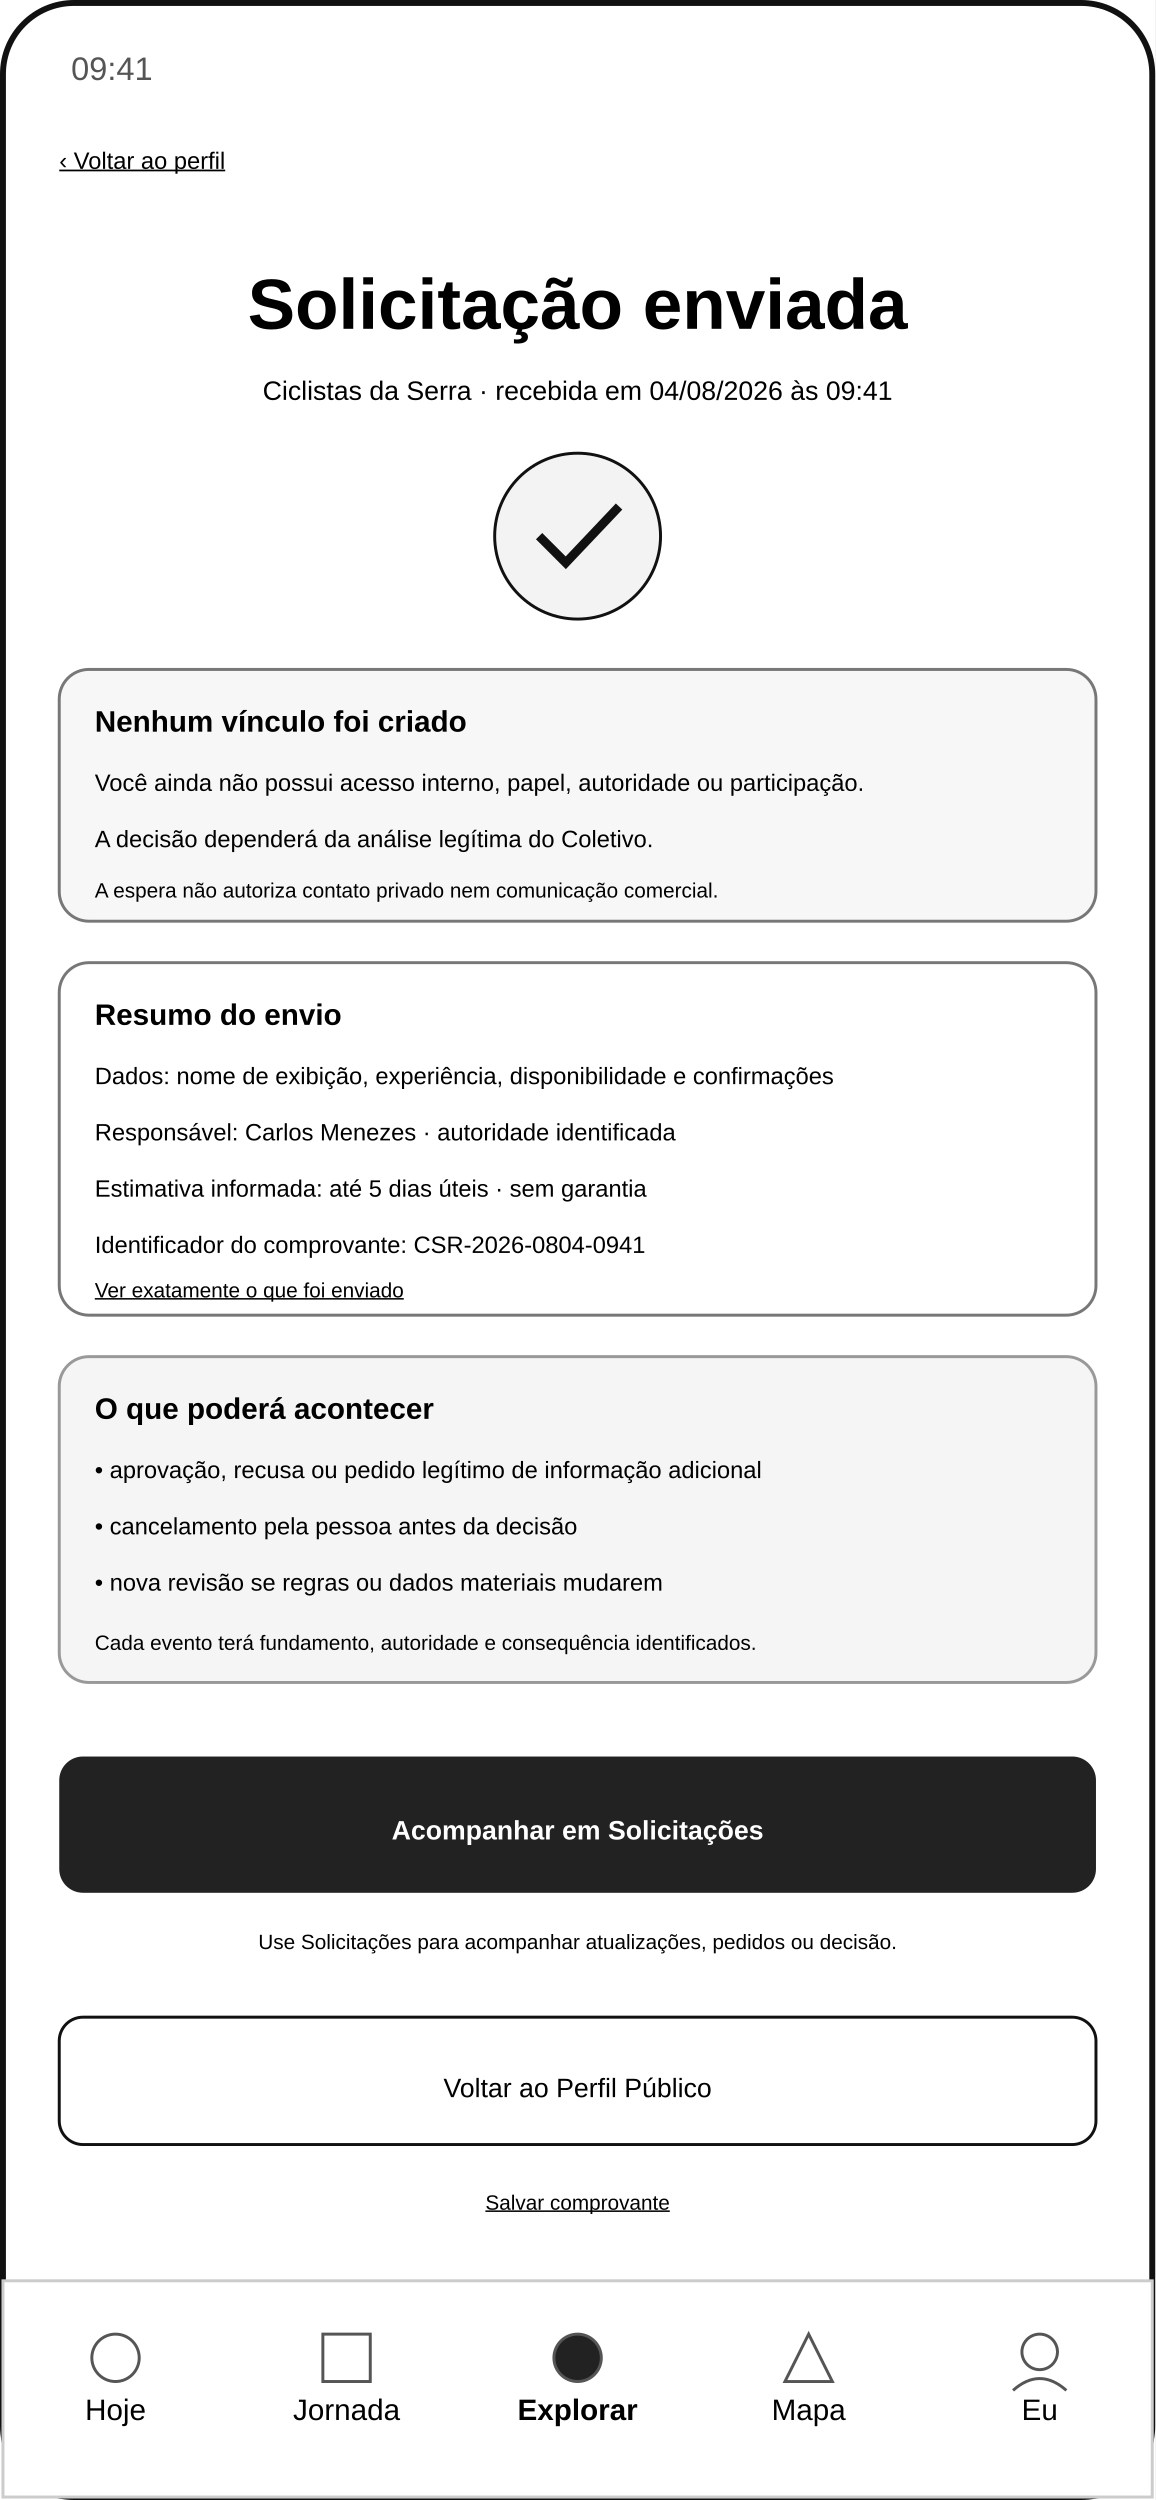
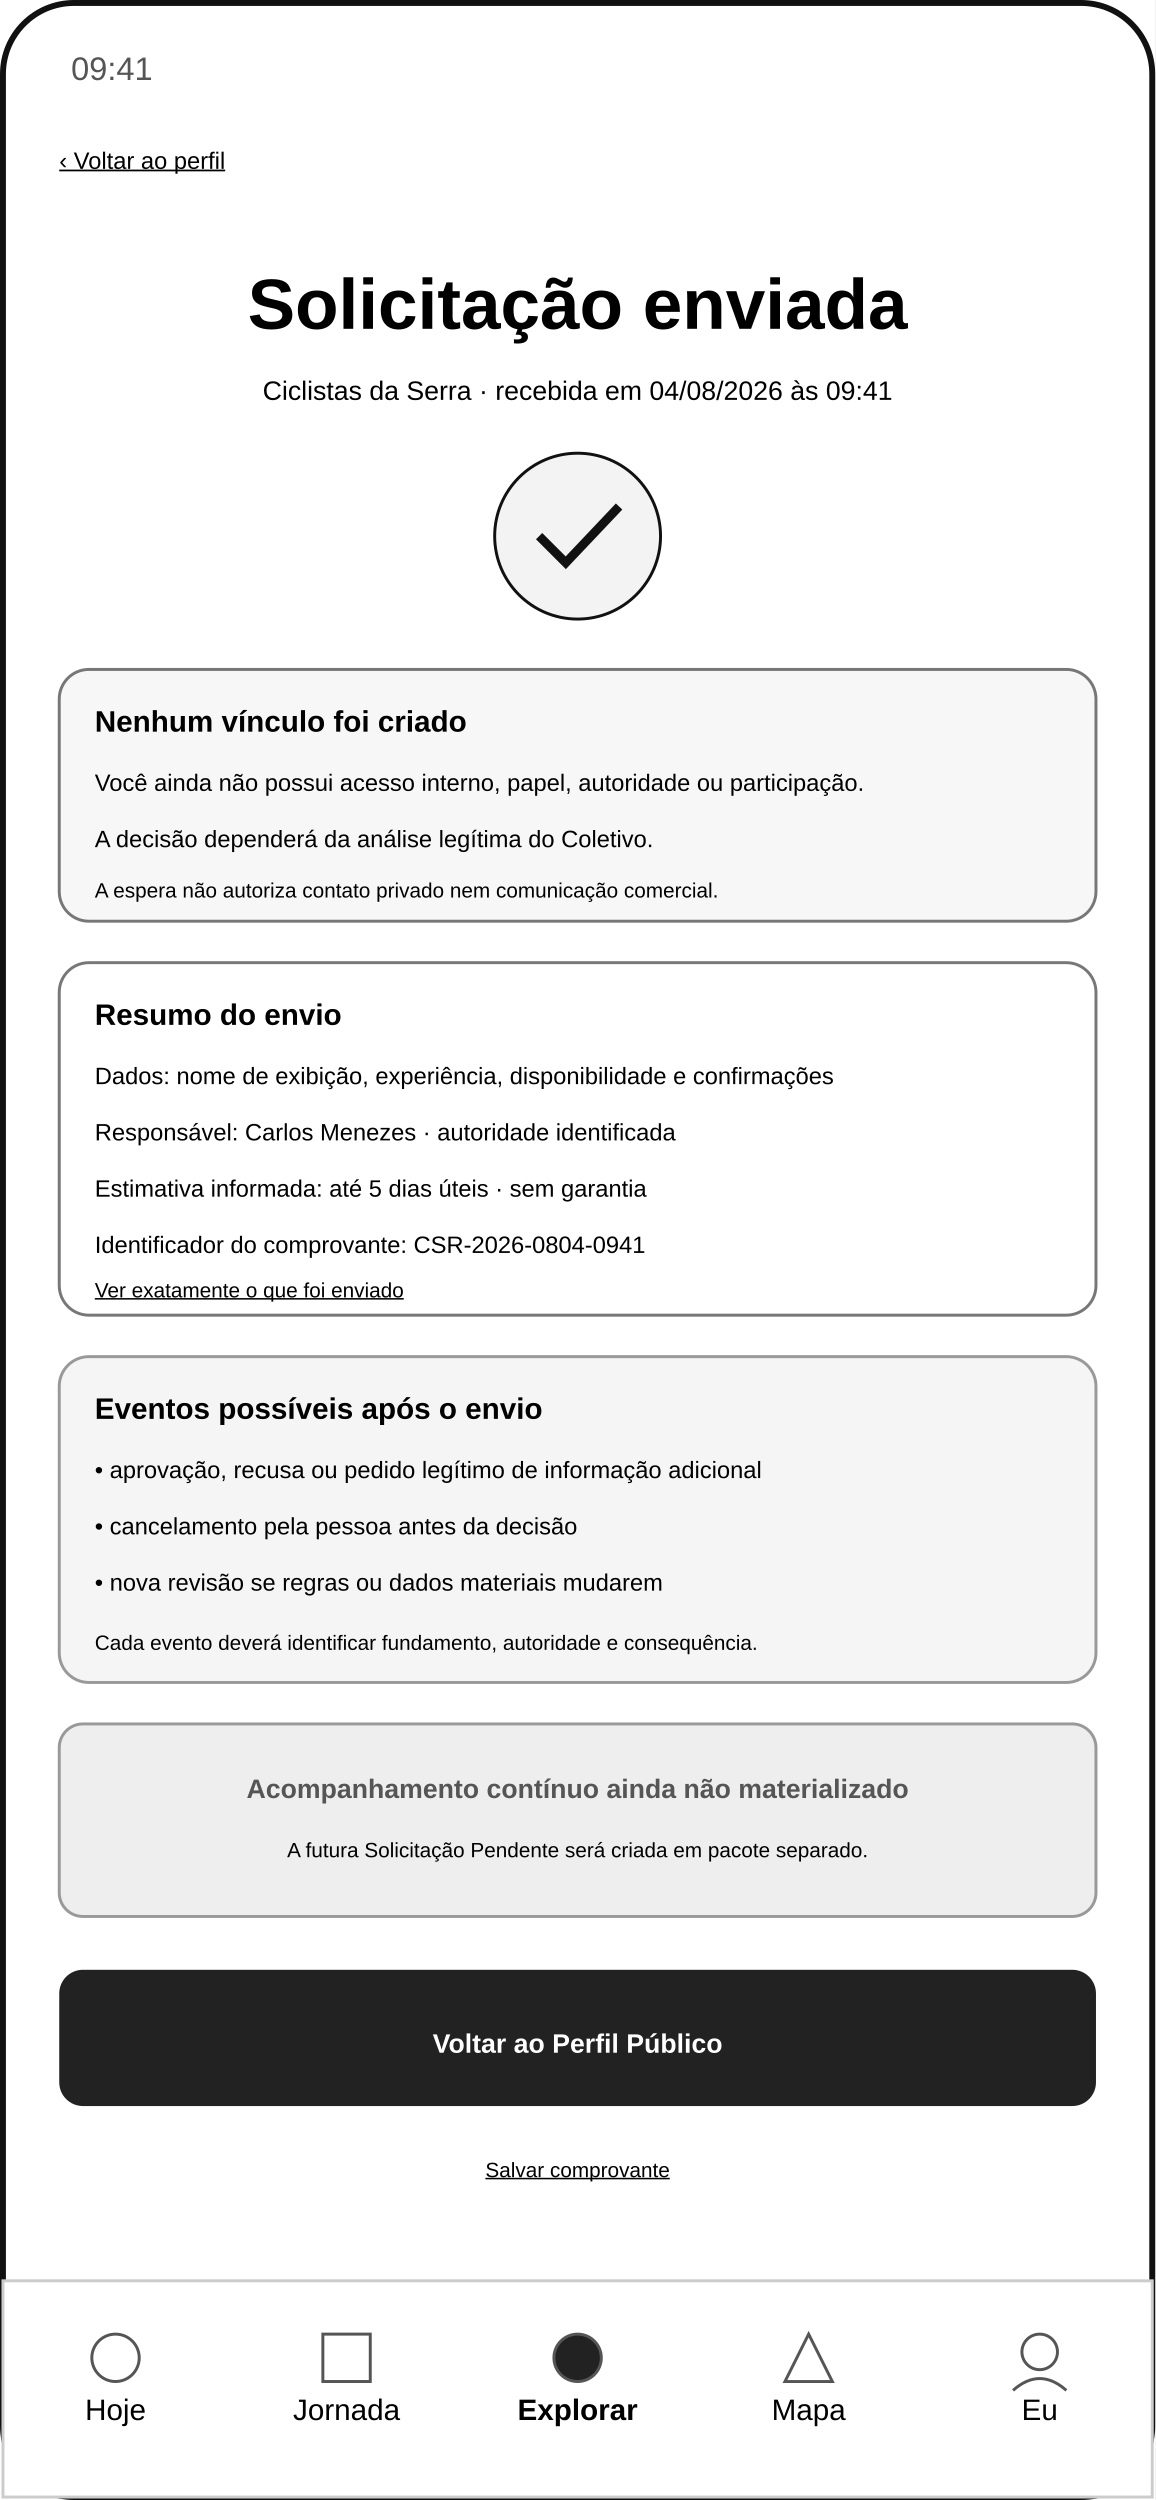
<svg xmlns="http://www.w3.org/2000/svg" width="390" height="844" viewBox="0 0 390 844" role="img" aria-labelledby="title desc">
  <rect width="390" height="844" fill="#ffffff" />
  <rect x="1" y="1" width="388" height="842" rx="24" fill="none" stroke="#111111" stroke-width="2" />
  <text x="24" y="27" font-family="Arial, sans-serif" font-size="11" fill="#555555">09:41</text>
  <text x="20" y="57" font-family="Arial, sans-serif" font-size="8" text-decoration="underline">‹ Voltar ao perfil</text>
  <text x="195" y="111" text-anchor="middle" font-family="Arial, sans-serif" font-size="24" font-weight="700">Solicitação enviada</text>
  <text x="195" y="135" text-anchor="middle" font-family="Arial, sans-serif" font-size="9">Ciclistas da Serra · recebida em 04/08/2026 às 09:41</text>
  <circle cx="195" cy="181" r="28" fill="#f3f3f3" stroke="#111111" />
  <path d="M182 181 L191 190 L209 171" fill="none" stroke="#111111" stroke-width="3" />
  <rect x="20" y="226" width="350" height="85" rx="10" fill="#f7f7f7" stroke="#777777" />
  <text x="32" y="247" font-family="Arial, sans-serif" font-size="10" font-weight="700">Nenhum vínculo foi criado</text>
  <text x="32" y="267" font-family="Arial, sans-serif" font-size="8">Você ainda não possui acesso interno, papel, autoridade ou participação.</text>
  <text x="32" y="286" font-family="Arial, sans-serif" font-size="8">A decisão dependerá da análise legítima do Coletivo.</text>
  <text x="32" y="303" font-family="Arial, sans-serif" font-size="7">A espera não autoriza contato privado nem comunicação comercial.</text>
  <rect x="20" y="325" width="350" height="119" rx="10" fill="#ffffff" stroke="#777777" />
  <text x="32" y="346" font-family="Arial, sans-serif" font-size="10" font-weight="700">Resumo do envio</text>
  <text x="32" y="366" font-family="Arial, sans-serif" font-size="8">Dados: nome de exibição, experiência, disponibilidade e confirmações</text>
  <text x="32" y="385" font-family="Arial, sans-serif" font-size="8">Responsável: Carlos Menezes · autoridade identificada</text>
  <text x="32" y="404" font-family="Arial, sans-serif" font-size="8">Estimativa informada: até 5 dias úteis · sem garantia</text>
  <text x="32" y="423" font-family="Arial, sans-serif" font-size="8">Identificador do comprovante: CSR-2026-0804-0941</text>
  <text x="32" y="438" font-family="Arial, sans-serif" font-size="7" text-decoration="underline">Ver exatamente o que foi enviado</text>
  <rect x="20" y="458" width="350" height="110" rx="10" fill="#f5f5f5" stroke="#999999" />
-   <text x="32" y="479" font-family="Arial, sans-serif" font-size="10" font-weight="700">O que poderá acontecer</text>
+   <text x="32" y="479" font-family="Arial, sans-serif" font-size="10" font-weight="700">Eventos possíveis após o envio</text>
  <text x="32" y="499" font-family="Arial, sans-serif" font-size="8">• aprovação, recusa ou pedido legítimo de informação adicional</text>
  <text x="32" y="518" font-family="Arial, sans-serif" font-size="8">• cancelamento pela pessoa antes da decisão</text>
  <text x="32" y="537" font-family="Arial, sans-serif" font-size="8">• nova revisão se regras ou dados materiais mudarem</text>
-   <text x="32" y="557" font-family="Arial, sans-serif" font-size="7">Cada evento terá fundamento, autoridade e consequência identificados.</text>
-   <rect x="20" y="593" width="350" height="46" rx="8" fill="#222222" />
-   <text x="195" y="621" text-anchor="middle" font-family="Arial, sans-serif" font-size="9" fill="#ffffff" font-weight="700">Acompanhar em Solicitações</text>
-   <text x="195" y="658" text-anchor="middle" font-family="Arial, sans-serif" font-size="7">Use Solicitações para acompanhar atualizações, pedidos ou decisão.</text>
-   <rect x="20" y="681" width="350" height="43" rx="8" fill="#ffffff" stroke="#111111" />
-   <text x="195" y="708" text-anchor="middle" font-family="Arial, sans-serif" font-size="9">Voltar ao Perfil Público</text>
-   <text x="195" y="746" text-anchor="middle" font-family="Arial, sans-serif" font-size="7" text-decoration="underline">Salvar comprovante</text>
+   <text x="32" y="557" font-family="Arial, sans-serif" font-size="7">Cada evento deverá identificar fundamento, autoridade e consequência.</text>
+   <rect x="20" y="582" width="350" height="65" rx="8" fill="#eeeeee" stroke="#999999" />
+   <text x="195" y="607" text-anchor="middle" font-family="Arial, sans-serif" font-size="9" fill="#555555" font-weight="700">Acompanhamento contínuo ainda não materializado</text>
+   <text x="195" y="627" text-anchor="middle" font-family="Arial, sans-serif" font-size="7">A futura Solicitação Pendente será criada em pacote separado.</text>
+   <rect x="20" y="665" width="350" height="46" rx="8" fill="#222222" />
+   <text x="195" y="693" text-anchor="middle" font-family="Arial, sans-serif" font-size="9" fill="#ffffff" font-weight="700">Voltar ao Perfil Público</text>
+   <text x="195" y="735" text-anchor="middle" font-family="Arial, sans-serif" font-size="7" text-decoration="underline">Salvar comprovante</text>
  <rect x="1" y="770" width="388" height="73" fill="#ffffff" stroke="#cccccc" />
  <g font-family="Arial, sans-serif" font-size="10" text-anchor="middle">
    <text x="39" y="817">Hoje</text>
    <text x="117" y="817">Jornada</text>
    <text x="195" y="817" font-weight="700">Explorar</text>
    <text x="273" y="817">Mapa</text>
    <text x="351" y="817">Eu</text>
  </g>
  <g fill="none" stroke="#555555">
    <circle cx="39" cy="796" r="8" />
    <rect x="109" y="788" width="16" height="16" />
    <circle cx="195" cy="796" r="8" fill="#222222" />
    <path d="M265 804 L273 788 L281 804 Z" />
    <circle cx="351" cy="794" r="6" />
    <path d="M342 807 Q351 799 360 807" />
  </g>
</svg>
